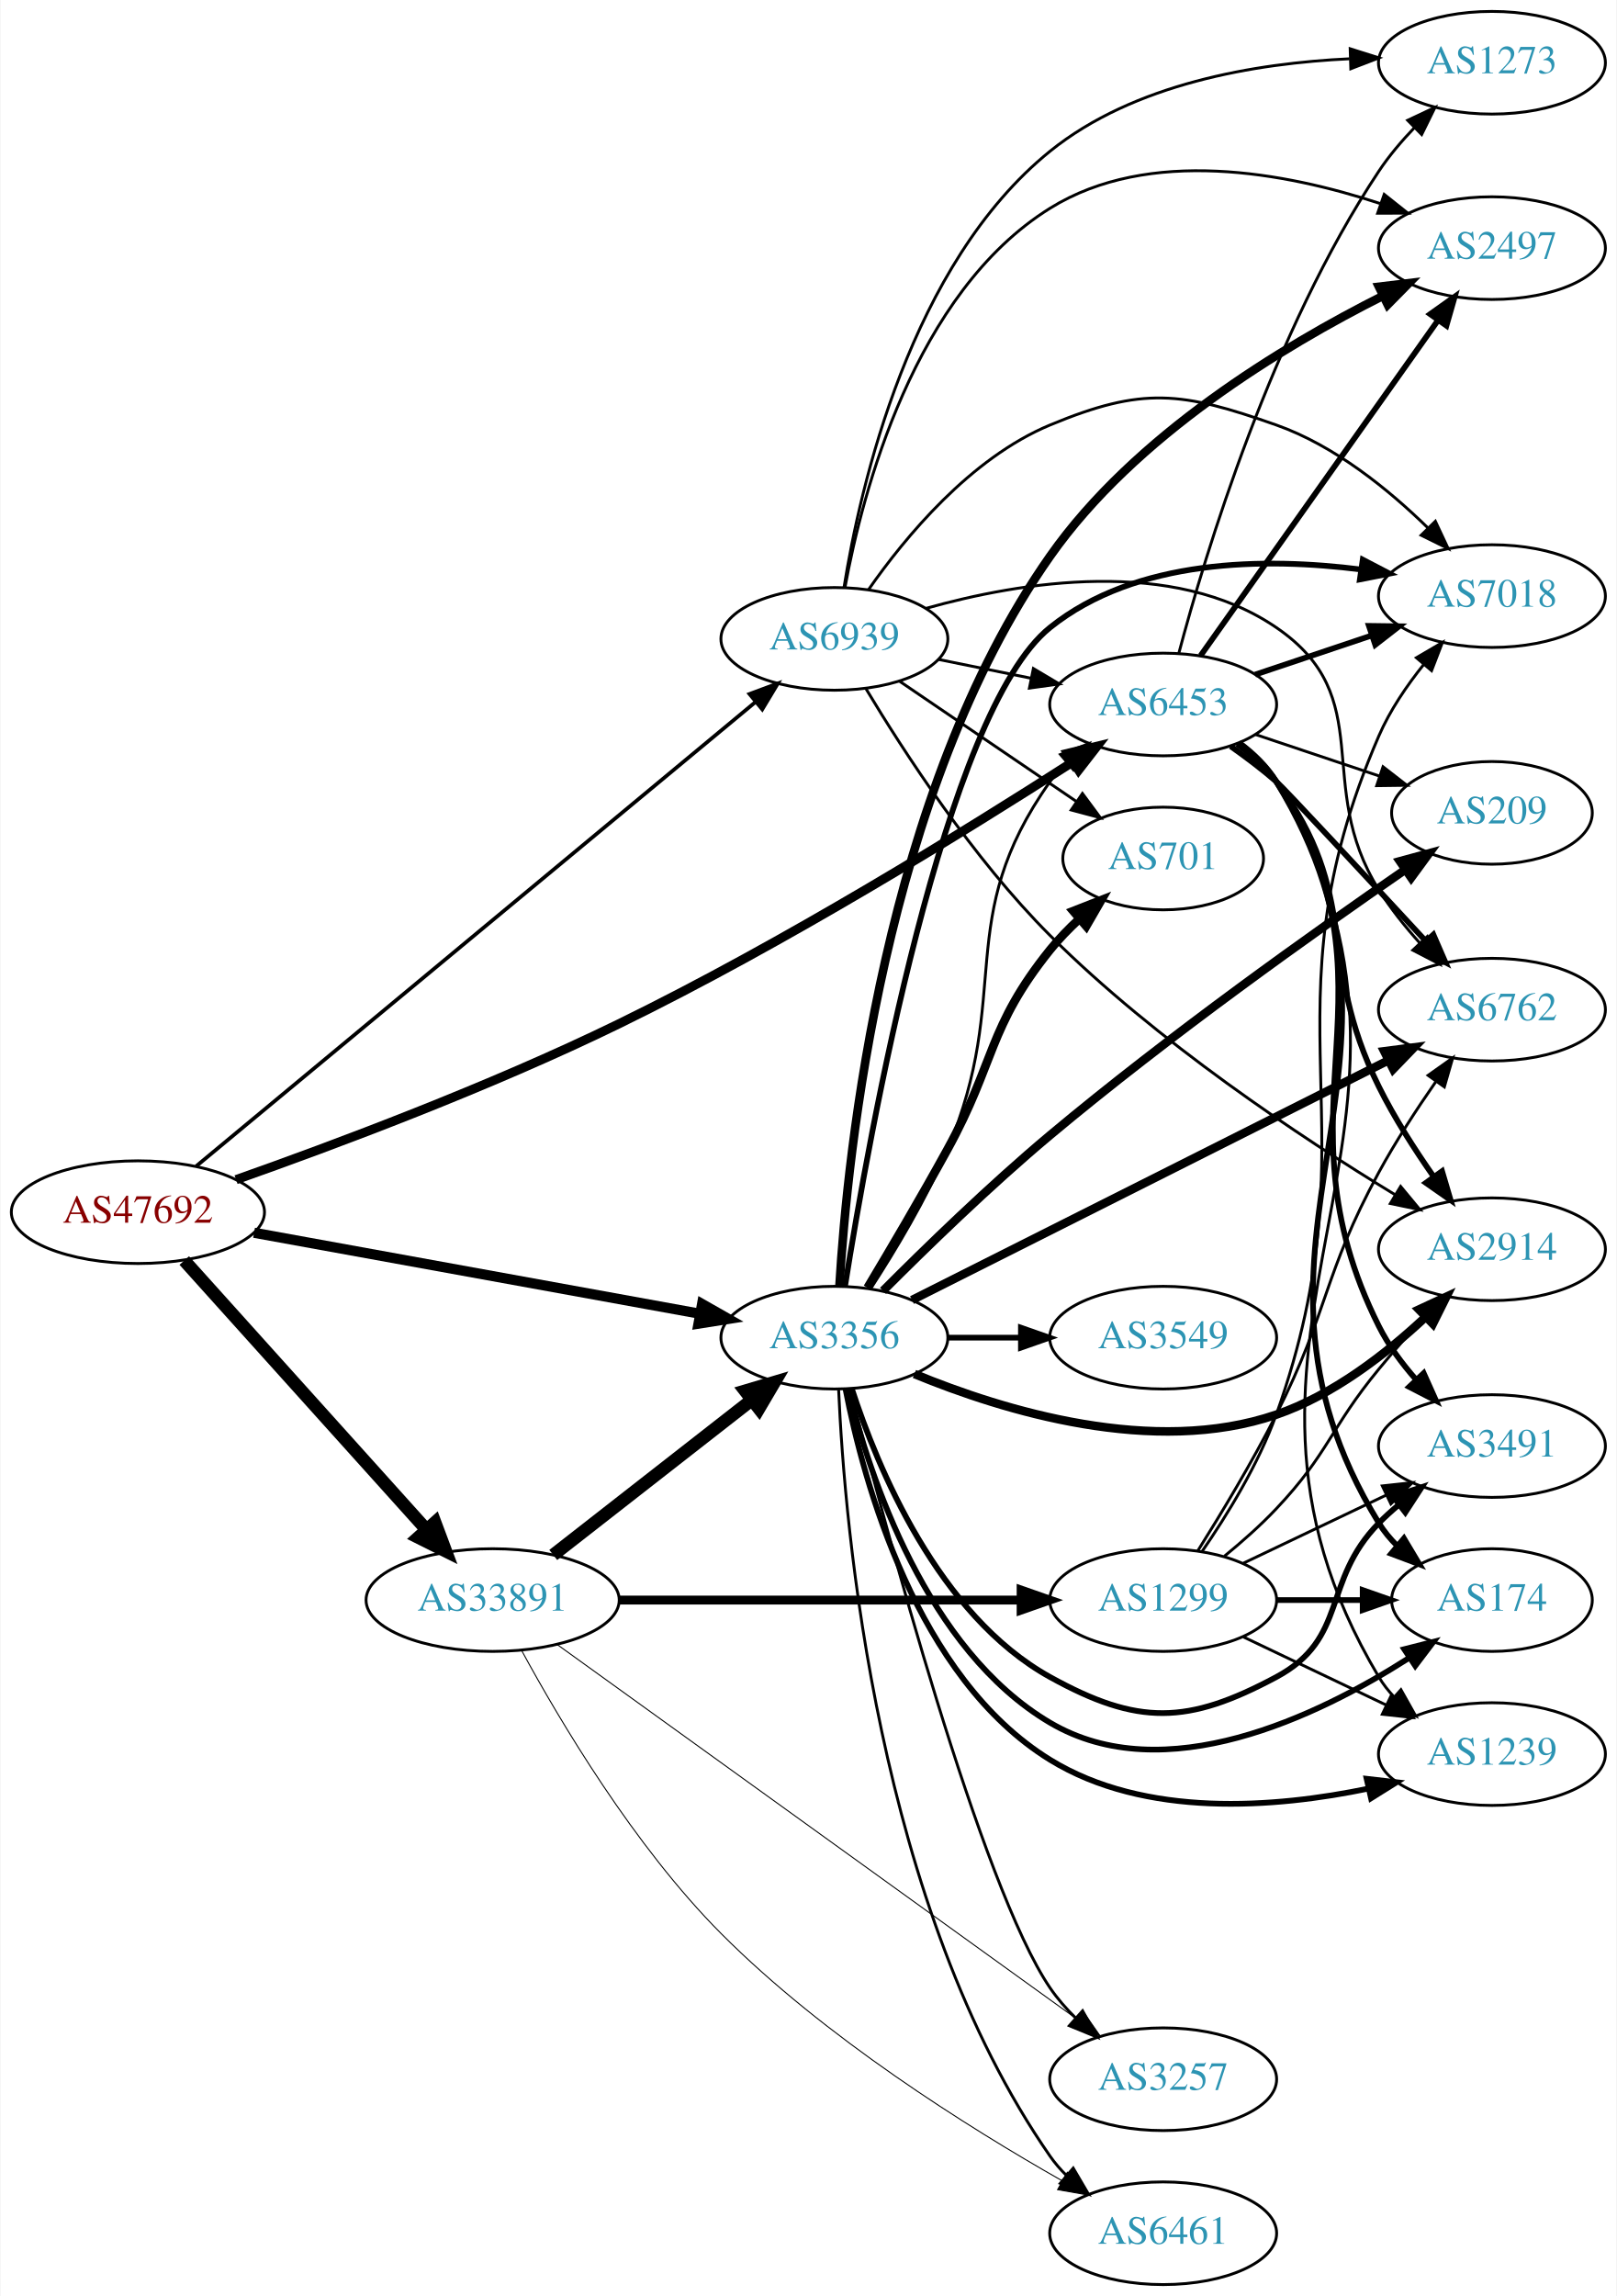
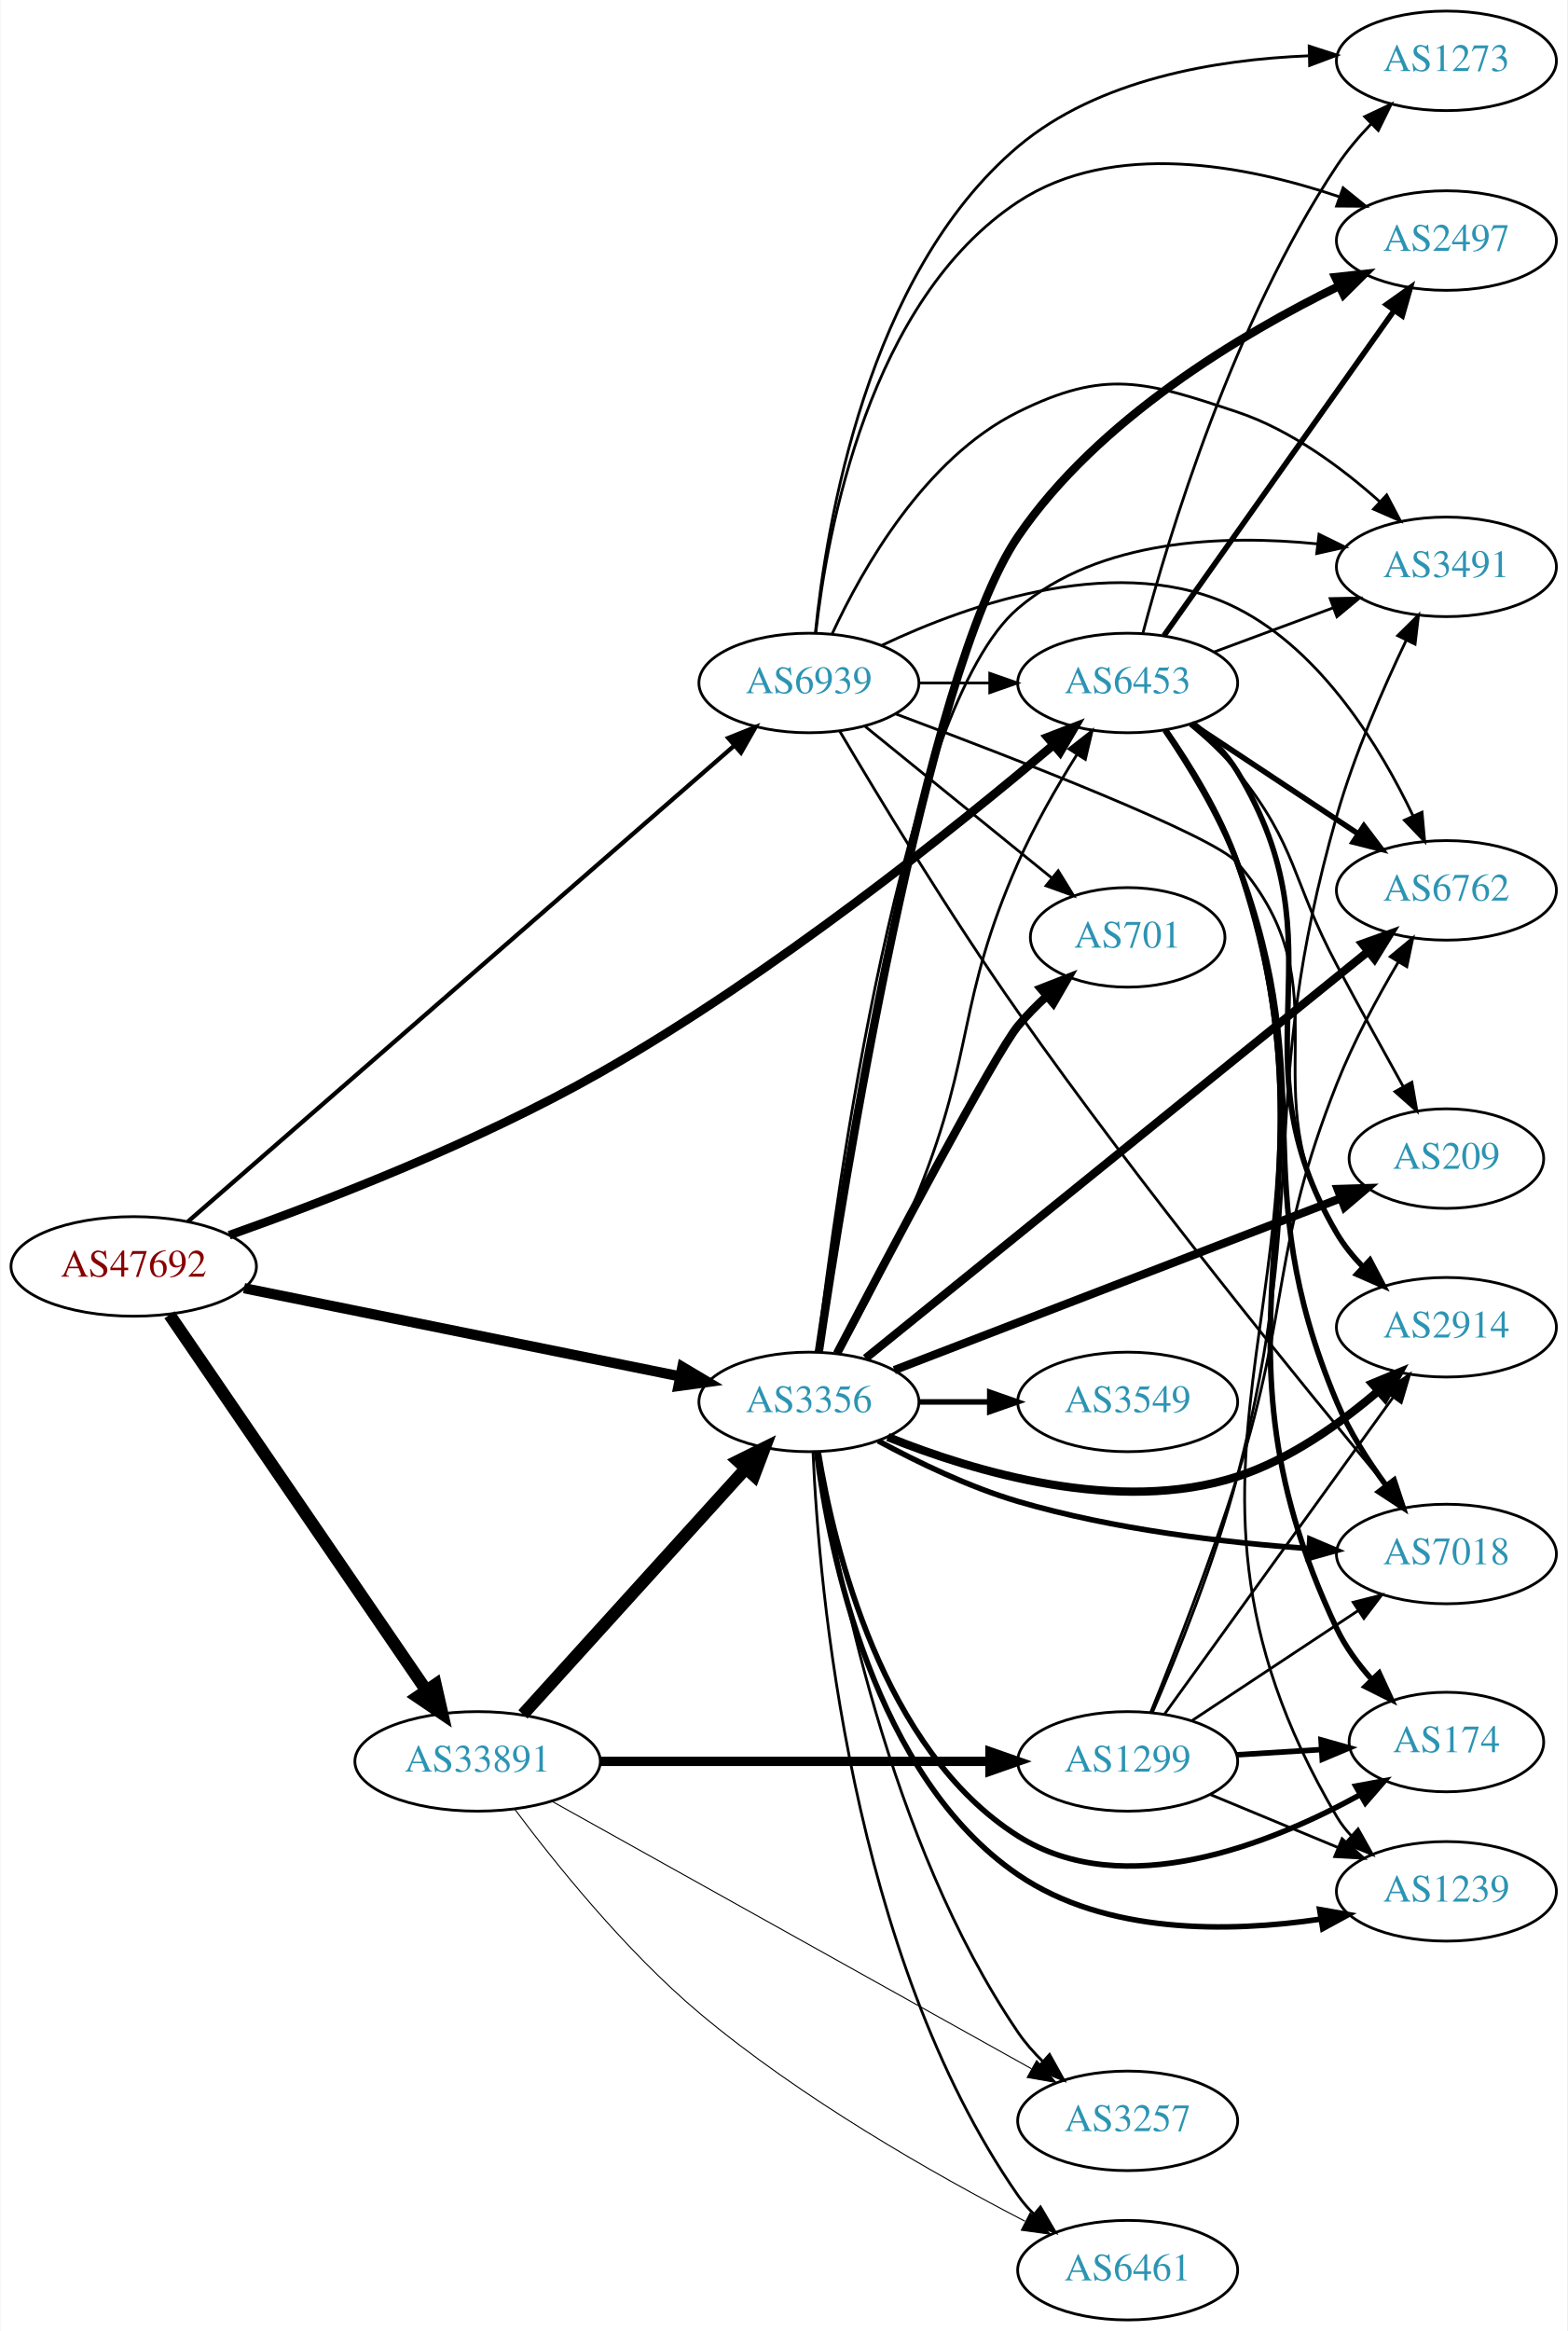
- <svg xmlns="http://www.w3.org/2000/svg" xmlns:xlink="http://www.w3.org/1999/xlink" width="567pt" height="805pt" viewBox="0.00 0.00 566.66 805.00">
-   <g id="graph0" class="graph" transform="scale(1 1) rotate(0) translate(4 801)">
-     <polygon fill="white" stroke="none" points="-4,4 -4,-801 562.663,-801 562.663,4 -4,4" />
+ <svg xmlns="http://www.w3.org/2000/svg" xmlns:xlink="http://www.w3.org/1999/xlink" width="567pt" height="843pt" viewBox="0.00 0.00 566.66 843.00">
+   <g id="graph0" class="graph" transform="scale(1 1) rotate(0) translate(4 839)">
+     <polygon fill="white" stroke="none" points="-4,4 -4,-839 562.663,-839 562.663,4 -4,4" />
    <g id="node1" class="node">
      <g id="a_node1">
        <a xlink:href="/asn/47692" xlink:title="AS47692 ~ Nessus GmbH [AT]">
-           <ellipse fill="#ffffff" stroke="black" cx="44.196" cy="-376" rx="44.393" ry="18" />
-           <text text-anchor="middle" x="44.196" y="-372.3" font-family="Times,serif" font-size="14.00" fill="#880000">AS47692</text>
+           <ellipse fill="#ffffff" stroke="black" cx="44.196" cy="-381" rx="44.393" ry="18" />
+           <text text-anchor="middle" x="44.196" y="-377.3" font-family="Times,serif" font-size="14.00" fill="#880000">AS47692</text>
        </a>
      </g>
    </g>
    <g id="node2" class="node">
      <g id="a_node2">
        <a xlink:href="/asn/3356" xlink:title="AS3356 ~ Level 3 Parent, LLC [US]">
          <ellipse fill="#ffffff" stroke="black" cx="288.431" cy="-332" rx="39.794" ry="18" />
          <text text-anchor="middle" x="288.431" y="-328.3" font-family="Times,serif" font-size="14.00" fill="#2c94b3">AS3356</text>
        </a>
      </g>
    </g>
    <g id="edge1" class="edge">
-       <path fill="none" stroke="black" stroke-width="3.562" d="M84.925,-368.784C127.851,-360.986 196.162,-348.578 241.397,-340.362" />
-       <polygon fill="black" stroke="black" stroke-width="3.562" points="242.03,-343.804 251.244,-338.573 240.779,-336.917 242.03,-343.804" />
+       <path fill="none" stroke="black" stroke-width="3.717" d="M84.115,-373.127C127.135,-364.425 196.351,-350.424 241.867,-341.217" />
+       <polygon fill="black" stroke="black" stroke-width="3.717" points="242.658,-344.628 251.766,-339.214 241.27,-337.767 242.658,-344.628" />
    </g>
    <g id="node3" class="node">
      <g id="a_node3">
        <a xlink:href="/asn/6453" xlink:title="AS6453 ~ TATA COMMUNICATIONS (AMERICA) INC [US]">
-           <ellipse fill="#ffffff" stroke="black" cx="403.724" cy="-554" rx="39.794" ry="18" />
-           <text text-anchor="middle" x="403.724" y="-550.3" font-family="Times,serif" font-size="14.00" fill="#2c94b3">AS6453</text>
+           <ellipse fill="#ffffff" stroke="black" cx="403.724" cy="-592" rx="39.794" ry="18" />
+           <text text-anchor="middle" x="403.724" y="-588.3" font-family="Times,serif" font-size="14.00" fill="#2c94b3">AS6453</text>
        </a>
      </g>
    </g>
    <g id="edge2" class="edge">
-       <path fill="none" stroke="black" stroke-width="3.188" d="M78.611,-387.4C112.919,-399.509 167.539,-419.922 212.784,-442 270.825,-470.322 334.855,-509.955 371.774,-533.691" />
-       <polygon fill="black" stroke="black" stroke-width="3.188" points="370.258,-536.878 380.556,-539.367 374.057,-530.999 370.258,-536.878" />
+       <path fill="none" stroke="black" stroke-width="3.13" d="M78.75,-392.282C113.407,-404.555 168.52,-425.825 212.784,-451 275.412,-486.62 341.404,-539.637 376.737,-569.479" />
+       <polygon fill="black" stroke="black" stroke-width="3.13" points="374.741,-572.376 384.627,-576.188 379.276,-567.044 374.741,-572.376" />
    </g>
    <g id="node4" class="node">
      <g id="a_node4">
        <a xlink:href="/asn/33891" xlink:title="AS33891 ~ CORE-BACKBONE GMBH GLOBAL NETWORK [DE]">
-           <ellipse fill="#ffffff" stroke="black" cx="168.588" cy="-240" rx="44.393" ry="18" />
-           <text text-anchor="middle" x="168.588" y="-236.3" font-family="Times,serif" font-size="14.00" fill="#2c94b3">AS33891</text>
+           <ellipse fill="#ffffff" stroke="black" cx="168.588" cy="-202" rx="44.393" ry="18" />
+           <text text-anchor="middle" x="168.588" y="-198.3" font-family="Times,serif" font-size="14.00" fill="#2c94b3">AS33891</text>
        </a>
      </g>
    </g>
    <g id="edge3" class="edge">
-       <path fill="none" stroke="black" stroke-width="4.5" d="M60.45,-359.05C81.796,-335.331 120.718,-292.081 145.31,-264.756" />
-       <polygon fill="black" stroke="black" stroke-width="4.5" points="148.38,-267.23 152.142,-257.163 142.526,-261.962 148.38,-267.23" />
+       <path fill="none" stroke="black" stroke-width="4.5" d="M57.154,-363.511C78.872,-331.749 124.877,-264.466 150.115,-227.554" />
+       <polygon fill="black" stroke="black" stroke-width="4.5" points="153.368,-229.774 155.762,-219.297 146.867,-225.329 153.368,-229.774" />
    </g>
    <g id="node5" class="node">
      <g id="a_node5">
        <a xlink:href="/asn/6939" xlink:title="AS6939 ~ Hurricane Electric LLC [US]">
-           <ellipse fill="#ffffff" stroke="black" cx="288.431" cy="-577" rx="39.794" ry="18" />
-           <text text-anchor="middle" x="288.431" y="-573.3" font-family="Times,serif" font-size="14.00" fill="#2c94b3">AS6939</text>
+           <ellipse fill="#ffffff" stroke="black" cx="288.431" cy="-592" rx="39.794" ry="18" />
+           <text text-anchor="middle" x="288.431" y="-588.3" font-family="Times,serif" font-size="14.00" fill="#2c94b3">AS6939</text>
        </a>
      </g>
    </g>
    <g id="edge4" class="edge">
-       <path fill="none" stroke="black" stroke-width="1.312" d="M64.61,-392.109C107.698,-427.862 211.392,-513.905 260.62,-554.753" />
-       <polygon fill="black" stroke="black" stroke-width="1.312" points="258.664,-557.678 268.595,-561.37 263.134,-552.291 258.664,-557.678" />
-     </g>
-     <g id="edge17" class="edge">
-       <path fill="none" stroke="black" d="M301.219,-349.28C309.633,-362.232 320.719,-380.64 328.077,-398 351.308,-452.804 329.658,-478.436 364.077,-527 365.763,-529.379 367.728,-531.619 369.862,-533.712" />
-       <polygon fill="black" stroke="black" points="367.71,-536.475 377.608,-540.253 372.226,-531.127 367.71,-536.475" />
+       <path fill="none" stroke="black" stroke-width="1.565" d="M63.802,-397.206C106.619,-434.502 212.219,-526.486 261.421,-569.344" />
+       <polygon fill="black" stroke="black" stroke-width="1.565" points="259.254,-572.098 269.093,-576.027 263.852,-566.82 259.254,-572.098" />
+     </g>
+     <g id="edge16" class="edge">
+       <path fill="none" stroke="black" d="M299.396,-349.401C307.795,-364.545 319.743,-387.26 328.077,-408 348.681,-459.271 341.794,-476.436 364.077,-527 369.968,-540.366 378.038,-554.392 385.28,-565.979" />
+       <polygon fill="black" stroke="black" points="382.516,-568.152 390.854,-574.689 388.412,-564.379 382.516,-568.152" />
    </g>
    <g id="node6" class="node">
      <g id="a_node6">
        <a xlink:href="/asn/2914" xlink:title="AS2914 ~ NTT America, Inc. [US]">
-           <ellipse fill="#ffffff" stroke="black" cx="519.017" cy="-363" rx="39.794" ry="18" />
-           <text text-anchor="middle" x="519.017" y="-359.3" font-family="Times,serif" font-size="14.00" fill="#2c94b3">AS2914</text>
+           <ellipse fill="#ffffff" stroke="black" cx="519.017" cy="-359" rx="39.794" ry="18" />
+           <text text-anchor="middle" x="519.017" y="-355.3" font-family="Times,serif" font-size="14.00" fill="#2c94b3">AS2914</text>
        </a>
      </g>
    </g>
    <g id="edge5" class="edge">
-       <path fill="none" stroke="black" stroke-width="3" d="M316.489,-319.266C347.743,-306.368 400.378,-290.261 443.37,-305 463.226,-311.807 481.874,-326.29 495.565,-339.079" />
-       <polygon fill="black" stroke="black" stroke-width="3" points="493.418,-341.874 503.024,-346.343 498.301,-336.859 493.418,-341.874" />
+       <path fill="none" stroke="black" stroke-width="3" d="M316.961,-319.304C348.2,-306.691 400.39,-291.084 443.37,-305 462.451,-311.178 480.749,-324.259 494.452,-335.999" />
+       <polygon fill="black" stroke="black" stroke-width="3" points="492.168,-338.651 501.961,-342.694 496.826,-333.426 492.168,-338.651" />
    </g>
    <g id="node7" class="node">
      <g id="a_node7">
-         <a xlink:href="/asn/7018" xlink:title="AS7018 ~ AT&amp;T Services, Inc. [US]">
-           <ellipse fill="#ffffff" stroke="black" cx="519.017" cy="-592" rx="39.794" ry="18" />
-           <text text-anchor="middle" x="519.017" y="-588.3" font-family="Times,serif" font-size="14.00" fill="#2c94b3">AS7018</text>
+         <a xlink:href="/asn/6762" xlink:title="AS6762 ~ TELECOM ITALIA SPARKLE S.p.A. [IT]">
+           <ellipse fill="#ffffff" stroke="black" cx="519.017" cy="-517" rx="39.794" ry="18" />
+           <text text-anchor="middle" x="519.017" y="-513.3" font-family="Times,serif" font-size="14.00" fill="#2c94b3">AS6762</text>
        </a>
      </g>
    </g>
    <g id="edge6" class="edge">
-       <path fill="none" stroke="black" stroke-width="2" d="M292.154,-349.987C300.43,-402.089 327.007,-551.302 364.077,-581 394.303,-605.215 439.474,-605.592 473.076,-601.33" />
-       <polygon fill="black" stroke="black" stroke-width="2" points="473.708,-604.775 483.104,-599.88 472.706,-597.847 473.708,-604.775" />
+       <path fill="none" stroke="black" stroke-width="3" d="M308.92,-347.773C349.66,-380.745 443.924,-457.035 490.689,-494.883" />
+       <polygon fill="black" stroke="black" stroke-width="3" points="488.602,-497.696 498.577,-501.267 493.006,-492.255 488.602,-497.696" />
    </g>
    <g id="node8" class="node">
      <g id="a_node8">
+         <a xlink:href="/asn/2497" xlink:title="AS2497 ~ Internet Initiative Japan Inc. [JP]">
+           <ellipse fill="#ffffff" stroke="black" cx="519.017" cy="-752" rx="39.794" ry="18" />
+           <text text-anchor="middle" x="519.017" y="-748.3" font-family="Times,serif" font-size="14.00" fill="#2c94b3">AS2497</text>
+         </a>
+       </g>
+     </g>
+     <g id="edge7" class="edge">
+       <path fill="none" stroke="black" stroke-width="3" d="M292.018,-350.108C300.723,-409.209 330.309,-595.508 364.077,-645 393.041,-687.45 444.835,-718.239 480.28,-735.604" />
+       <polygon fill="black" stroke="black" stroke-width="3" points="478.83,-738.79 489.362,-739.936 481.843,-732.472 478.83,-738.79" />
+     </g>
+     <g id="node9" class="node">
+       <g id="a_node9">
+         <a xlink:href="/asn/1239" xlink:title="AS1239 ~ Sprint [US]">
+           <ellipse fill="#ffffff" stroke="black" cx="519.017" cy="-155" rx="39.794" ry="18" />
+           <text text-anchor="middle" x="519.017" y="-151.3" font-family="Times,serif" font-size="14.00" fill="#2c94b3">AS1239</text>
+         </a>
+       </g>
+     </g>
+     <g id="edge8" class="edge">
+       <path fill="none" stroke="black" stroke-width="2" d="M291.205,-313.846C295.824,-277.605 311.778,-196.71 364.077,-161 395.768,-139.362 440.288,-140.093 473.304,-144.917" />
+       <polygon fill="black" stroke="black" stroke-width="2" points="473.154,-148.439 483.589,-146.603 474.287,-141.531 473.154,-148.439" />
+     </g>
+     <g id="node10" class="node">
+       <g id="a_node10">
+         <a xlink:href="/asn/7018" xlink:title="AS7018 ~ AT&amp;T Services, Inc. [US]">
+           <ellipse fill="#ffffff" stroke="black" cx="519.017" cy="-277" rx="39.794" ry="18" />
+           <text text-anchor="middle" x="519.017" y="-273.3" font-family="Times,serif" font-size="14.00" fill="#2c94b3">AS7018</text>
+         </a>
+       </g>
+     </g>
+     <g id="edge9" class="edge">
+       <path fill="none" stroke="black" stroke-width="2" d="M313.503,-317.898C327.748,-310.197 346.409,-301.197 364.077,-296 398.428,-285.896 438.626,-281.162 469.328,-278.946" />
+       <polygon fill="black" stroke="black" stroke-width="2" points="469.606,-282.435 479.355,-278.287 469.146,-275.45 469.606,-282.435" />
+     </g>
+     <g id="node11" class="node">
+       <g id="a_node11">
+         <a xlink:href="/asn/174" xlink:title="AS174 ~ Cogent Communications [US]">
+           <ellipse fill="#ffffff" stroke="black" cx="519.017" cy="-209" rx="35.194" ry="18" />
+           <text text-anchor="middle" x="519.017" y="-205.3" font-family="Times,serif" font-size="14.00" fill="#2c94b3">AS174</text>
+         </a>
+       </g>
+     </g>
+     <g id="edge10" class="edge">
+       <path fill="none" stroke="black" stroke-width="2" d="M291.821,-313.808C297.413,-279.548 314.834,-206.113 364.077,-175 402.253,-150.88 455.162,-171.972 487.956,-190.018" />
+       <polygon fill="black" stroke="black" stroke-width="2" points="486.226,-193.06 496.644,-194.987 489.701,-186.984 486.226,-193.06" />
+     </g>
+     <g id="node12" class="node">
+       <g id="a_node12">
        <a xlink:href="/asn/3549" xlink:title="AS3549 ~ Level 3 Parent, LLC [US]">
          <ellipse fill="#ffffff" stroke="black" cx="403.724" cy="-332" rx="39.794" ry="18" />
          <text text-anchor="middle" x="403.724" y="-328.3" font-family="Times,serif" font-size="14.00" fill="#2c94b3">AS3549</text>
        </a>
      </g>
    </g>
-     <g id="edge7" class="edge">
+     <g id="edge11" class="edge">
      <path fill="none" stroke="black" stroke-width="2" d="M328.103,-332C336.306,-332 345.07,-332 353.602,-332" />
      <polygon fill="black" stroke="black" stroke-width="2" points="353.841,-335.5 363.841,-332 353.841,-328.5 353.841,-335.5" />
    </g>
-     <g id="node9" class="node">
-       <g id="a_node9">
-         <a xlink:href="/asn/174" xlink:title="AS174 ~ Cogent Communications [US]">
-           <ellipse fill="#ffffff" stroke="black" cx="519.017" cy="-240" rx="35.194" ry="18" />
-           <text text-anchor="middle" x="519.017" y="-236.3" font-family="Times,serif" font-size="14.00" fill="#2c94b3">AS174</text>
-         </a>
-       </g>
-     </g>
-     <g id="edge8" class="edge">
-       <path fill="none" stroke="black" stroke-width="2" d="M293.253,-313.899C300.78,-283.394 320.708,-222.577 364.077,-197 404.168,-173.357 457.807,-199.155 490.031,-219.756" />
-       <polygon fill="black" stroke="black" stroke-width="2" points="488.254,-222.777 498.523,-225.383 492.121,-216.942 488.254,-222.777" />
-     </g>
-     <g id="node10" class="node">
-       <g id="a_node10">
-         <a xlink:href="/asn/6762" xlink:title="AS6762 ~ TELECOM ITALIA SPARKLE S.p.A. [IT]">
-           <ellipse fill="#ffffff" stroke="black" cx="519.017" cy="-447" rx="39.794" ry="18" />
-           <text text-anchor="middle" x="519.017" y="-443.3" font-family="Times,serif" font-size="14.00" fill="#2c94b3">AS6762</text>
-         </a>
-       </g>
-     </g>
-     <g id="edge9" class="edge">
-       <path fill="none" stroke="black" stroke-width="3" d="M315.653,-345.192C356.794,-365.89 436.568,-406.024 482.715,-429.24" />
-       <polygon fill="black" stroke="black" stroke-width="3" points="481.244,-432.418 491.75,-433.785 484.39,-426.164 481.244,-432.418" />
-     </g>
-     <g id="node11" class="node">
-       <g id="a_node11">
-         <a xlink:href="/asn/2497" xlink:title="AS2497 ~ Internet Initiative Japan Inc. [JP]">
-           <ellipse fill="#ffffff" stroke="black" cx="519.017" cy="-714" rx="39.794" ry="18" />
-           <text text-anchor="middle" x="519.017" y="-710.3" font-family="Times,serif" font-size="14.00" fill="#2c94b3">AS2497</text>
-         </a>
-       </g>
-     </g>
-     <g id="edge10" class="edge">
-       <path fill="none" stroke="black" stroke-width="3" d="M290.199,-350.103C292.995,-396.733 305.828,-523.1 364.077,-606 393.798,-648.299 445.65,-679.591 480.882,-697.309" />
-       <polygon fill="black" stroke="black" stroke-width="3" points="479.382,-700.472 489.902,-701.732 482.464,-694.187 479.382,-700.472" />
-     </g>
-     <g id="node12" class="node">
-       <g id="a_node12">
+     <g id="node13" class="node">
+       <g id="a_node13">
+         <a xlink:href="/asn/701" xlink:title="AS701 ~ UUNET [US]">
+           <ellipse fill="#ffffff" stroke="black" cx="403.724" cy="-500" rx="35.194" ry="18" />
+           <text text-anchor="middle" x="403.724" y="-496.3" font-family="Times,serif" font-size="14.00" fill="#2c94b3">AS701</text>
+         </a>
+       </g>
+     </g>
+     <g id="edge12" class="edge">
+       <path fill="none" stroke="black" stroke-width="3" d="M298.563,-349.497C316.58,-383.889 355.692,-457.852 364.077,-468 367.174,-471.748 370.758,-475.382 374.468,-478.775" />
+       <polygon fill="black" stroke="black" stroke-width="3" points="372.278,-481.508 382.149,-485.358 376.834,-476.193 372.278,-481.508" />
+     </g>
+     <g id="node14" class="node">
+       <g id="a_node14">
        <a xlink:href="/asn/6461" xlink:title="AS6461 ~ Zayo Bandwidth [US]">
          <ellipse fill="#ffffff" stroke="black" cx="403.724" cy="-18" rx="39.794" ry="18" />
          <text text-anchor="middle" x="403.724" y="-14.3" font-family="Times,serif" font-size="14.00" fill="#2c94b3">AS6461</text>
        </a>
      </g>
    </g>
-     <g id="edge11" class="edge">
+     <g id="edge13" class="edge">
      <path fill="none" stroke="black" d="M289.915,-313.748C292.031,-265.495 303.372,-132.279 364.077,-45 365.742,-42.606 367.692,-40.356 369.816,-38.255" />
      <polygon fill="black" stroke="black" points="372.181,-40.839 377.541,-31.7 367.652,-35.501 372.181,-40.839" />
-     </g>
-     <g id="node13" class="node">
-       <g id="a_node13">
-         <a xlink:href="/asn/1239" xlink:title="AS1239 ~ Sprint [US]">
-           <ellipse fill="#ffffff" stroke="black" cx="519.017" cy="-186" rx="39.794" ry="18" />
-           <text text-anchor="middle" x="519.017" y="-182.3" font-family="Times,serif" font-size="14.00" fill="#2c94b3">AS1239</text>
-         </a>
-       </g>
-     </g>
-     <g id="edge12" class="edge">
-       <path fill="none" stroke="black" stroke-width="2" d="M292.322,-314.051C298.659,-281.375 317.148,-212.891 364.077,-184 397.389,-163.492 442.928,-167.087 475.824,-173.929" />
-       <polygon fill="black" stroke="black" stroke-width="2" points="475.075,-177.347 485.6,-176.133 476.615,-170.519 475.075,-177.347" />
-     </g>
-     <g id="node14" class="node">
-       <g id="a_node14">
-         <a xlink:href="/asn/701" xlink:title="AS701 ~ UUNET [US]">
-           <ellipse fill="#ffffff" stroke="black" cx="403.724" cy="-500" rx="35.194" ry="18" />
-           <text text-anchor="middle" x="403.724" y="-496.3" font-family="Times,serif" font-size="14.00" fill="#2c94b3">AS701</text>
-         </a>
-       </g>
-     </g>
-     <g id="edge13" class="edge">
-       <path fill="none" stroke="black" stroke-width="3" d="M300.029,-349.498C307.947,-362.715 318.935,-381.358 328.077,-398 344.922,-428.662 342.158,-440.734 364.077,-468 367.123,-471.789 370.678,-475.447 374.375,-478.851" />
-       <polygon fill="black" stroke="black" stroke-width="3" points="372.18,-481.58 382.046,-485.442 376.742,-476.27 372.18,-481.58" />
    </g>
    <g id="node15" class="node">
      <g id="a_node15">
        <a xlink:href="/asn/3257" xlink:title="AS3257 ~ GTT [DE]">
          <ellipse fill="#ffffff" stroke="black" cx="403.724" cy="-72" rx="39.794" ry="18" />
          <text text-anchor="middle" x="403.724" y="-68.3" font-family="Times,serif" font-size="14.00" fill="#2c94b3">AS3257</text>
        </a>
      </g>
    </g>
    <g id="edge14" class="edge">
-       <path fill="none" stroke="black" d="M293.922,-314.055C305.984,-266.712 339.815,-139.632 364.077,-104 366.628,-100.254 369.739,-96.708 373.076,-93.437" />
+       <path fill="none" stroke="black" d="M291.853,-313.927C298.005,-273.284 317.193,-172.855 364.077,-104 366.628,-100.254 369.739,-96.708 373.076,-93.437" />
      <polygon fill="black" stroke="black" points="375.462,-95.999 380.614,-86.741 370.813,-90.765 375.462,-95.999" />
    </g>
    <g id="node16" class="node">
      <g id="a_node16">
-         <a xlink:href="/asn/3491" xlink:title="AS3491 ~ PCCW Global, Inc. [US]">
-           <ellipse fill="#ffffff" stroke="black" cx="519.017" cy="-294" rx="39.794" ry="18" />
-           <text text-anchor="middle" x="519.017" y="-290.3" font-family="Times,serif" font-size="14.00" fill="#2c94b3">AS3491</text>
+         <a xlink:href="/asn/209" xlink:title="AS209 ~ CenturyLink Communications, LLC [US]">
+           <ellipse fill="#ffffff" stroke="black" cx="519.017" cy="-420" rx="35.194" ry="18" />
+           <text text-anchor="middle" x="519.017" y="-416.3" font-family="Times,serif" font-size="14.00" fill="#2c94b3">AS209</text>
        </a>
      </g>
    </g>
    <g id="edge15" class="edge">
-       <path fill="none" stroke="black" stroke-width="2" d="M294.505,-314.21C303.427,-286.694 324.811,-234.721 364.077,-213 394.915,-195.941 412.299,-196.371 443.37,-213 468.802,-226.61 459.198,-246.383 479.37,-267 481.463,-269.139 483.746,-271.218 486.123,-273.21" />
-       <polygon fill="black" stroke="black" stroke-width="2" points="484.367,-276.275 494.423,-279.611 488.641,-270.732 484.367,-276.275" />
+       <path fill="none" stroke="black" stroke-width="3" d="M319.314,-343.504C360.804,-359.477 435.825,-388.358 480.867,-405.698" />
+       <polygon fill="black" stroke="black" stroke-width="3" points="479.683,-408.993 490.273,-409.319 482.198,-402.46 479.683,-408.993" />
    </g>
    <g id="node17" class="node">
      <g id="a_node17">
-         <a xlink:href="/asn/209" xlink:title="AS209 ~ CenturyLink Communications, LLC [US]">
-           <ellipse fill="#ffffff" stroke="black" cx="519.017" cy="-516" rx="35.194" ry="18" />
-           <text text-anchor="middle" x="519.017" y="-512.3" font-family="Times,serif" font-size="14.00" fill="#2c94b3">AS209</text>
-         </a>
-       </g>
-     </g>
-     <g id="edge16" class="edge">
-       <path fill="none" stroke="black" stroke-width="3" d="M305.478,-348.414C320.232,-363.221 342.954,-385.324 364.077,-403 405.677,-437.812 456.984,-474.284 488.597,-496.074" />
-       <polygon fill="black" stroke="black" stroke-width="3" points="486.74,-499.045 496.966,-501.817 490.701,-493.273 486.74,-499.045" />
+         <a xlink:href="/asn/3491" xlink:title="AS3491 ~ PCCW Global, Inc. [US]">
+           <ellipse fill="#ffffff" stroke="black" cx="519.017" cy="-634" rx="39.794" ry="18" />
+           <text text-anchor="middle" x="519.017" y="-630.3" font-family="Times,serif" font-size="14.00" fill="#2c94b3">AS3491</text>
+         </a>
+       </g>
+     </g>
+     <g id="edge17" class="edge">
+       <path fill="none" stroke="black" d="M291.464,-350.153C298.281,-407.533 322.282,-583.312 364.077,-619 393.502,-644.125 438.573,-645.718 472.355,-642.31" />
+       <polygon fill="black" stroke="black" points="472.929,-645.767 482.447,-641.112 472.104,-638.816 472.929,-645.767" />
    </g>
    <g id="edge19" class="edge">
-       <path fill="none" stroke="black" stroke-width="2" d="M429.644,-540.111C434.721,-536.381 439.642,-531.979 443.37,-527 473.446,-486.838 457.087,-464.955 479.37,-420 484.736,-409.174 491.889,-398.012 498.581,-388.467" />
-       <polygon fill="black" stroke="black" stroke-width="2" points="501.523,-390.37 504.532,-380.212 495.845,-386.277 501.523,-390.37" />
+       <path fill="none" stroke="black" stroke-width="2" d="M427.669,-577.209C433.581,-572.381 439.391,-566.552 443.37,-560 482.782,-495.103 440.934,-458.48 479.37,-393 481.895,-388.699 485.156,-384.657 488.712,-380.966" />
+       <polygon fill="black" stroke="black" stroke-width="2" points="491.353,-383.289 496.284,-373.911 486.582,-378.167 491.353,-383.289" />
    </g>
    <g id="edge18" class="edge">
-       <path fill="none" stroke="black" stroke-width="2" d="M435.981,-564.484C448.63,-568.727 463.409,-573.684 476.911,-578.212" />
-       <polygon fill="black" stroke="black" stroke-width="2" points="475.874,-581.556 486.468,-581.418 478.1,-574.92 475.874,-581.556" />
+       <path fill="none" stroke="black" stroke-width="2" d="M426.837,-577.361C444.036,-565.975 468.104,-550.042 487.194,-537.405" />
+       <polygon fill="black" stroke="black" stroke-width="2" points="489.166,-540.297 495.572,-531.858 485.302,-534.46 489.166,-540.297" />
+     </g>
+     <g id="edge24" class="edge">
+       <path fill="none" stroke="black" stroke-width="2" d="M416.848,-609.123C436.865,-637.392 476.919,-693.959 500.174,-726.801" />
+       <polygon fill="black" stroke="black" stroke-width="2" points="497.344,-728.862 505.98,-735 503.057,-724.816 497.344,-728.862" />
+     </g>
+     <g id="edge23" class="edge">
+       <path fill="none" stroke="black" d="M417.586,-575.071C426.412,-562.504 437.544,-544.571 443.37,-527 491.894,-380.67 401.105,-314.822 479.37,-182 480.851,-179.488 482.667,-177.152 484.698,-174.992" />
+       <polygon fill="black" stroke="black" points="487.069,-177.567 492.25,-168.326 482.437,-172.32 487.069,-177.567" />
+     </g>
+     <g id="edge21" class="edge">
+       <path fill="none" stroke="black" stroke-width="2" d="M417.171,-574.924C425.796,-562.287 436.858,-544.328 443.37,-527 474.374,-444.502 445.25,-413.259 479.37,-332 483.821,-321.4 490.57,-310.813 497.188,-301.799" />
+       <polygon fill="black" stroke="black" stroke-width="2" points="500.101,-303.753 503.415,-293.69 494.549,-299.49 500.101,-303.753" />
    </g>
    <g id="edge20" class="edge">
-       <path fill="none" stroke="black" stroke-width="2" d="M430.358,-540.595C435.397,-536.84 440.123,-532.305 443.37,-527 504.275,-427.503 418.466,-366.497 479.37,-267 481.122,-264.138 483.304,-261.5 485.734,-259.088" />
-       <polygon fill="black" stroke="black" stroke-width="2" points="488.152,-261.628 493.582,-252.531 483.664,-256.257 488.152,-261.628" />
+       <path fill="none" stroke="black" stroke-width="2" d="M417.452,-575.026C426.213,-562.437 437.322,-544.496 443.37,-527 483.931,-409.666 426.205,-362.187 479.37,-250 482.466,-243.467 486.996,-237.289 491.873,-231.806" />
+       <polygon fill="black" stroke="black" stroke-width="2" points="494.693,-233.924 499.141,-224.308 489.667,-229.052 494.693,-233.924" />
+     </g>
+     <g id="edge25" class="edge">
+       <path fill="none" stroke="black" d="M426.203,-576.792C432.223,-571.879 438.458,-566.11 443.37,-560 465.289,-532.734 462.914,-520.872 479.37,-490 487.147,-475.411 496.052,-459.246 503.352,-446.129" />
+       <polygon fill="black" stroke="black" points="506.528,-447.621 508.346,-437.183 500.416,-444.209 506.528,-447.621" />
    </g>
    <g id="edge22" class="edge">
-       <path fill="none" stroke="black" stroke-width="2" d="M427.396,-539.349C432.797,-535.539 438.426,-531.292 443.37,-527 446.241,-524.508 474.724,-493.836 495.656,-471.21" />
-       <polygon fill="black" stroke="black" stroke-width="2" points="498.471,-473.321 502.691,-463.603 493.332,-468.569 498.471,-473.321" />
-     </g>
-     <g id="edge24" class="edge">
-       <path fill="none" stroke="black" stroke-width="2" d="M416.848,-571.123C436.865,-599.392 476.919,-655.959 500.174,-688.801" />
-       <polygon fill="black" stroke="black" stroke-width="2" points="497.344,-690.862 505.98,-697 503.057,-686.816 497.344,-690.862" />
-     </g>
-     <g id="edge23" class="edge">
-       <path fill="none" stroke="black" d="M430.45,-540.651C435.485,-536.893 440.185,-532.343 443.37,-527 515.297,-406.343 407.443,-333.657 479.37,-213 480.863,-210.495 482.689,-208.165 484.726,-206.009" />
-       <polygon fill="black" stroke="black" points="487.098,-208.585 492.29,-199.349 482.472,-203.331 487.098,-208.585" />
-     </g>
-     <g id="edge21" class="edge">
-       <path fill="none" stroke="black" stroke-width="2" d="M430.168,-540.475C435.217,-536.727 439.994,-532.225 443.37,-527 490.25,-454.444 440.629,-413.209 479.37,-336 482.731,-329.302 487.479,-322.897 492.501,-317.195" />
-       <polygon fill="black" stroke="black" stroke-width="2" points="495.079,-319.562 499.414,-309.894 489.997,-314.749 495.079,-319.562" />
-     </g>
-     <g id="edge26" class="edge">
-       <path fill="none" stroke="black" d="M435.981,-543.516C449.498,-538.982 465.447,-533.633 479.671,-528.862" />
-       <polygon fill="black" stroke="black" points="480.823,-532.167 489.191,-525.668 478.597,-525.53 480.823,-532.167" />
+       <path fill="none" stroke="black" d="M435.084,-603.255C448.291,-608.151 463.948,-613.956 478.081,-619.195" />
+       <polygon fill="black" stroke="black" points="476.979,-622.519 487.572,-622.714 479.413,-615.956 476.979,-622.519" />
    </g>
    <g id="node18" class="node">
      <g id="a_node18">
        <a xlink:href="/asn/1273" xlink:title="AS1273 ~ Vodafone Group PLC [EU]">
-           <ellipse fill="#ffffff" stroke="black" cx="519.017" cy="-779" rx="39.794" ry="18" />
-           <text text-anchor="middle" x="519.017" y="-775.3" font-family="Times,serif" font-size="14.00" fill="#2c94b3">AS1273</text>
-         </a>
-       </g>
-     </g>
-     <g id="edge25" class="edge">
-       <path fill="none" stroke="black" d="M409.202,-571.924C418.435,-606.66 441.917,-684.675 479.37,-741 482.926,-746.348 487.333,-751.545 491.884,-756.292" />
-       <polygon fill="black" stroke="black" points="489.468,-758.824 499.053,-763.337 494.374,-753.832 489.468,-758.824" />
+           <ellipse fill="#ffffff" stroke="black" cx="519.017" cy="-817" rx="39.794" ry="18" />
+           <text text-anchor="middle" x="519.017" y="-813.3" font-family="Times,serif" font-size="14.00" fill="#2c94b3">AS1273</text>
+         </a>
+       </g>
+     </g>
+     <g id="edge26" class="edge">
+       <path fill="none" stroke="black" d="M409.202,-609.924C418.435,-644.66 441.917,-722.675 479.37,-779 482.926,-784.348 487.333,-789.545 491.884,-794.292" />
+       <polygon fill="black" stroke="black" points="489.468,-796.824 499.053,-801.337 494.374,-791.832 489.468,-796.824" />
+     </g>
+     <g id="edge27" class="edge">
+       <path fill="none" stroke="black" stroke-width="4.5" d="M184.994,-218.995C205.574,-241.699 242.157,-282.056 265.58,-307.895" />
+       <polygon fill="black" stroke="black" stroke-width="4.5" points="262.76,-310.647 272.394,-315.412 268.595,-305.358 262.76,-310.647" />
+     </g>
+     <g id="edge30" class="edge">
+       <path fill="none" stroke="black" stroke-width="0.375" d="M181.941,-184.812C196.467,-165.374 222.012,-133.507 248.784,-111 285.656,-80.003 333.992,-52.592 366.585,-35.701" />
+       <polygon fill="black" stroke="black" stroke-width="0.375" points="368.441,-38.683 375.751,-31.013 365.254,-32.451 368.441,-38.683" />
    </g>
    <g id="edge29" class="edge">
-       <path fill="none" stroke="black" stroke-width="4.5" d="M189.846,-255.815C209.017,-270.782 237.966,-293.383 259.358,-310.084" />
-       <polygon fill="black" stroke="black" stroke-width="4.5" points="257.132,-313.341 267.437,-316.391 261.978,-307.134 257.132,-313.341" />
-     </g>
-     <g id="edge30" class="edge">
-       <path fill="none" stroke="black" stroke-width="0.346" d="M178.804,-222.237C192.012,-197.912 218.14,-153.754 248.784,-123 284.893,-86.762 335.13,-55.229 368.263,-36.416" />
-       <polygon fill="black" stroke="black" stroke-width="0.346" points="370.112,-39.392 377.129,-31.453 366.693,-33.283 370.112,-39.392" />
-     </g>
-     <g id="edge27" class="edge">
-       <path fill="none" stroke="black" stroke-width="0.346" d="M191.103,-224.496C233.02,-194.29 325.676,-127.521 373.26,-93.232" />
-       <polygon fill="black" stroke="black" stroke-width="0.346" points="375.531,-95.91 381.598,-87.224 371.438,-90.231 375.531,-95.91" />
+       <path fill="none" stroke="black" stroke-width="0.375" d="M195.429,-187.591C237.775,-163.978 321.925,-117.054 368.943,-90.837" />
+       <polygon fill="black" stroke="black" stroke-width="0.375" points="370.798,-93.809 377.828,-85.882 367.389,-87.696 370.798,-93.809" />
    </g>
    <g id="node19" class="node">
      <g id="a_node19">
        <a xlink:href="/asn/1299" xlink:title="AS1299 ~ Telia Carrier [EU]">
-           <ellipse fill="#ffffff" stroke="black" cx="403.724" cy="-240" rx="39.794" ry="18" />
-           <text text-anchor="middle" x="403.724" y="-236.3" font-family="Times,serif" font-size="14.00" fill="#2c94b3">AS1299</text>
+           <ellipse fill="#ffffff" stroke="black" cx="403.724" cy="-202" rx="39.794" ry="18" />
+           <text text-anchor="middle" x="403.724" y="-198.3" font-family="Times,serif" font-size="14.00" fill="#2c94b3">AS1299</text>
        </a>
      </g>
    </g>
    <g id="edge28" class="edge">
-       <path fill="none" stroke="black" stroke-width="3.115" d="M212.893,-240C252.832,-240 312.066,-240 353.721,-240" />
-       <polygon fill="black" stroke="black" stroke-width="3.115" points="353.91,-243.5 363.91,-240 353.91,-236.5 353.91,-243.5" />
+       <path fill="none" stroke="black" stroke-width="3.375" d="M212.893,-202C252.832,-202 312.066,-202 353.721,-202" />
+       <polygon fill="black" stroke="black" stroke-width="3.375" points="353.91,-205.5 363.91,-202 353.91,-198.5 353.91,-205.5" />
+     </g>
+     <g id="edge42" class="edge">
+       <path fill="none" stroke="black" d="M328.103,-592C336.306,-592 345.07,-592 353.602,-592" />
+       <polygon fill="black" stroke="black" points="353.841,-595.5 363.841,-592 353.841,-588.5 353.841,-595.5" />
+     </g>
+     <g id="edge37" class="edge">
+       <path fill="none" stroke="black" d="M319.81,-580.817C362.172,-564.978 434.793,-536.842 443.37,-527 483.887,-480.511 446.83,-445.383 479.37,-393 482.002,-388.763 485.323,-384.758 488.908,-381.084" />
+       <polygon fill="black" stroke="black" points="491.549,-383.408 496.501,-374.042 486.789,-378.276 491.549,-383.408" />
+     </g>
+     <g id="edge38" class="edge">
+       <path fill="none" stroke="black" d="M314.833,-605.634C346.567,-620.669 401.751,-640.116 443.37,-619 474.122,-603.398 495.247,-568.518 506.976,-543.905" />
+       <polygon fill="black" stroke="black" points="510.202,-545.267 511.151,-534.715 503.829,-542.372 510.202,-545.267" />
+     </g>
+     <g id="edge40" class="edge">
+       <path fill="none" stroke="black" d="M290.914,-610.068C295.028,-646.96 310.147,-730.453 364.077,-766 398.394,-788.619 446.748,-779.163 480.061,-767.915" />
+       <polygon fill="black" stroke="black" points="481.648,-771.064 489.884,-764.4 479.289,-764.473 481.648,-771.064" />
+     </g>
+     <g id="edge44" class="edge">
+       <path fill="none" stroke="black" d="M299.509,-574.685C313.361,-551.188 339.382,-508.107 364.077,-473 408.787,-409.439 466.531,-338.592 497.015,-301.967" />
+       <polygon fill="black" stroke="black" points="500.078,-303.759 503.8,-293.839 494.705,-299.273 500.078,-303.759" />
    </g>
    <g id="edge43" class="edge">
-       <path fill="none" stroke="black" d="M324.967,-569.786C335.195,-567.709 346.496,-565.415 357.238,-563.234" />
-       <polygon fill="black" stroke="black" points="358.21,-566.608 367.314,-561.189 356.818,-559.748 358.21,-566.608" />
-     </g>
-     <g id="edge37" class="edge">
-       <path fill="none" stroke="black" d="M299.527,-559.478C312.623,-537.667 337.018,-500.002 364.077,-473 401.27,-435.885 452.086,-402.205 484.98,-382.158" />
-       <polygon fill="black" stroke="black" points="486.994,-385.03 493.756,-376.874 483.384,-379.034 486.994,-385.03" />
-     </g>
-     <g id="edge40" class="edge">
-       <path fill="none" stroke="black" d="M300.411,-594.283C313.168,-612.573 336.086,-640.367 364.077,-652 396.62,-665.525 410.129,-663.703 443.37,-652 463.881,-644.779 482.917,-629.277 496.632,-615.839" />
-       <polygon fill="black" stroke="black" points="499.177,-618.243 503.679,-608.652 494.179,-613.342 499.177,-618.243" />
-     </g>
-     <g id="edge38" class="edge">
-       <path fill="none" stroke="black" d="M320.449,-587.669C353.842,-597.071 407.046,-605.792 443.37,-581 479.636,-556.247 456.106,-526.238 479.37,-489 483.413,-482.529 488.52,-476.151 493.685,-470.396" />
-       <polygon fill="black" stroke="black" points="496.36,-472.661 500.671,-462.983 491.265,-467.86 496.36,-472.661" />
+       <path fill="none" stroke="black" d="M308.649,-576.393C327.264,-561.277 355.639,-538.235 376.359,-521.41" />
+       <polygon fill="black" stroke="black" points="378.608,-524.092 384.164,-515.071 374.195,-518.658 378.608,-524.092" />
    </g>
    <g id="edge39" class="edge">
-       <path fill="none" stroke="black" d="M292.151,-595.039C298.241,-628.249 316.382,-698.373 364.077,-728 398.784,-749.559 446.657,-740.523 479.76,-729.657" />
-       <polygon fill="black" stroke="black" points="481.234,-732.851 489.528,-726.259 478.933,-726.239 481.234,-732.851" />
-     </g>
-     <g id="edge42" class="edge">
-       <path fill="none" stroke="black" d="M311.275,-562.154C328.895,-550.178 353.85,-533.217 373.241,-520.038" />
-       <polygon fill="black" stroke="black" points="375.41,-522.796 381.713,-514.28 371.475,-517.007 375.41,-522.796" />
+       <path fill="none" stroke="black" d="M296.862,-609.834C307.714,-633.237 330.347,-673.292 364.077,-690 395.657,-705.643 409.938,-701.146 443.37,-690 462.77,-683.532 481.187,-669.828 494.874,-657.595" />
+       <polygon fill="black" stroke="black" points="497.423,-660.005 502.357,-650.629 492.653,-654.881 497.423,-660.005" />
    </g>
    <g id="edge41" class="edge">
-       <path fill="none" stroke="black" d="M291.796,-595.015C297.43,-630.281 315.046,-708.434 364.077,-748 393.464,-771.713 436.115,-778.841 469.074,-780.389" />
-       <polygon fill="black" stroke="black" points="469.302,-783.898 479.406,-780.709 469.519,-776.901 469.302,-783.898" />
+       <path fill="none" stroke="black" d="M290.752,-609.971C294.608,-648.604 309.339,-739.792 364.077,-786 393.025,-810.437 435.905,-817.479 469.061,-818.809" />
+       <polygon fill="black" stroke="black" points="469.375,-822.318 479.455,-819.056 469.541,-815.32 469.375,-822.318" />
+     </g>
+     <g id="edge36" class="edge">
+       <path fill="none" stroke="black" d="M417.064,-219.101C436.984,-246.706 476.338,-301.242 499.59,-333.465" />
+       <polygon fill="black" stroke="black" points="497.002,-335.859 505.692,-341.92 502.678,-331.763 497.002,-335.859" />
+     </g>
+     <g id="edge35" class="edge">
+       <path fill="none" stroke="black" d="M412.031,-219.655C420.294,-240.005 433.834,-274.563 443.37,-305 462.836,-367.13 455.44,-386.449 479.37,-447 485.365,-462.168 493.996,-478.156 501.582,-491.018" />
+       <polygon fill="black" stroke="black" points="498.704,-493.023 506.869,-499.774 504.697,-489.405 498.704,-493.023" />
+     </g>
+     <g id="edge33" class="edge">
+       <path fill="none" stroke="black" d="M433.605,-190.018C447.588,-184.218 464.569,-177.173 479.624,-170.928" />
+       <polygon fill="black" stroke="black" points="481.292,-174.025 489.188,-166.96 478.61,-167.559 481.292,-174.025" />
    </g>
    <g id="edge32" class="edge">
-       <path fill="none" stroke="black" d="M425.212,-255.396C431.332,-260.399 437.87,-266.171 443.37,-272 461.917,-291.654 462.195,-300.136 479.37,-321 484.306,-326.996 489.842,-333.257 495.148,-339.059" />
-       <polygon fill="black" stroke="black" points="492.795,-341.669 502.163,-346.618 497.926,-336.907 492.795,-341.669" />
+       <path fill="none" stroke="black" d="M426.837,-216.639C444.036,-228.025 468.104,-243.958 487.194,-256.595" />
+       <polygon fill="black" stroke="black" points="485.302,-259.54 495.572,-262.142 489.166,-253.703 485.302,-259.54" />
    </g>
    <g id="edge31" class="edge">
-       <path fill="none" stroke="black" d="M417.342,-257.013C426.049,-269.621 437.14,-287.569 443.37,-305 479.376,-405.74 436.828,-444.842 479.37,-543 483.23,-551.906 489.122,-560.58 495.151,-568.094" />
-       <polygon fill="black" stroke="black" points="492.513,-570.395 501.656,-575.747 497.846,-565.861 492.513,-570.395" />
-     </g>
-     <g id="edge33" class="edge">
-       <path fill="none" stroke="black" stroke-width="2" d="M443.396,-240C453.101,-240 463.592,-240 473.555,-240" />
-       <polygon fill="black" stroke="black" stroke-width="2" points="473.691,-243.5 483.691,-240 473.691,-236.5 473.691,-243.5" />
+       <path fill="none" stroke="black" stroke-width="2" d="M443.08,-204.37C452.894,-204.976 463.529,-205.633 473.62,-206.257" />
+       <polygon fill="black" stroke="black" stroke-width="2" points="473.684,-209.767 483.881,-206.891 474.116,-202.781 473.684,-209.767" />
    </g>
    <g id="edge34" class="edge">
-       <path fill="none" stroke="black" d="M415.881,-257.294C423.982,-270.186 434.952,-288.366 443.37,-305 461.896,-341.605 459.765,-353.961 479.37,-390 485.232,-400.775 492.602,-412.068 499.33,-421.734" />
-       <polygon fill="black" stroke="black" points="496.623,-423.966 505.267,-430.091 502.329,-419.912 496.623,-423.966" />
-     </g>
-     <g id="edge35" class="edge">
-       <path fill="none" stroke="black" d="M431.86,-227.066C446.854,-219.919 465.675,-210.948 481.898,-203.215" />
-       <polygon fill="black" stroke="black" points="483.581,-206.291 491.102,-198.829 480.569,-199.972 483.581,-206.291" />
-     </g>
-     <g id="edge36" class="edge">
-       <path fill="none" stroke="black" d="M431.86,-252.934C446.854,-260.081 465.675,-269.052 481.898,-276.785" />
-       <polygon fill="black" stroke="black" points="480.569,-280.028 491.102,-281.171 483.581,-273.709 480.569,-280.028" />
+       <path fill="none" stroke="black" d="M412.738,-219.862C421.514,-240.116 435.397,-274.314 443.37,-305 470.386,-408.968 449.937,-440.691 479.37,-544 485.66,-566.078 496.064,-589.899 504.493,-607.484" />
+       <polygon fill="black" stroke="black" points="501.395,-609.118 508.934,-616.562 507.683,-606.042 501.395,-609.118" />
    </g>
  </g>
</svg>
